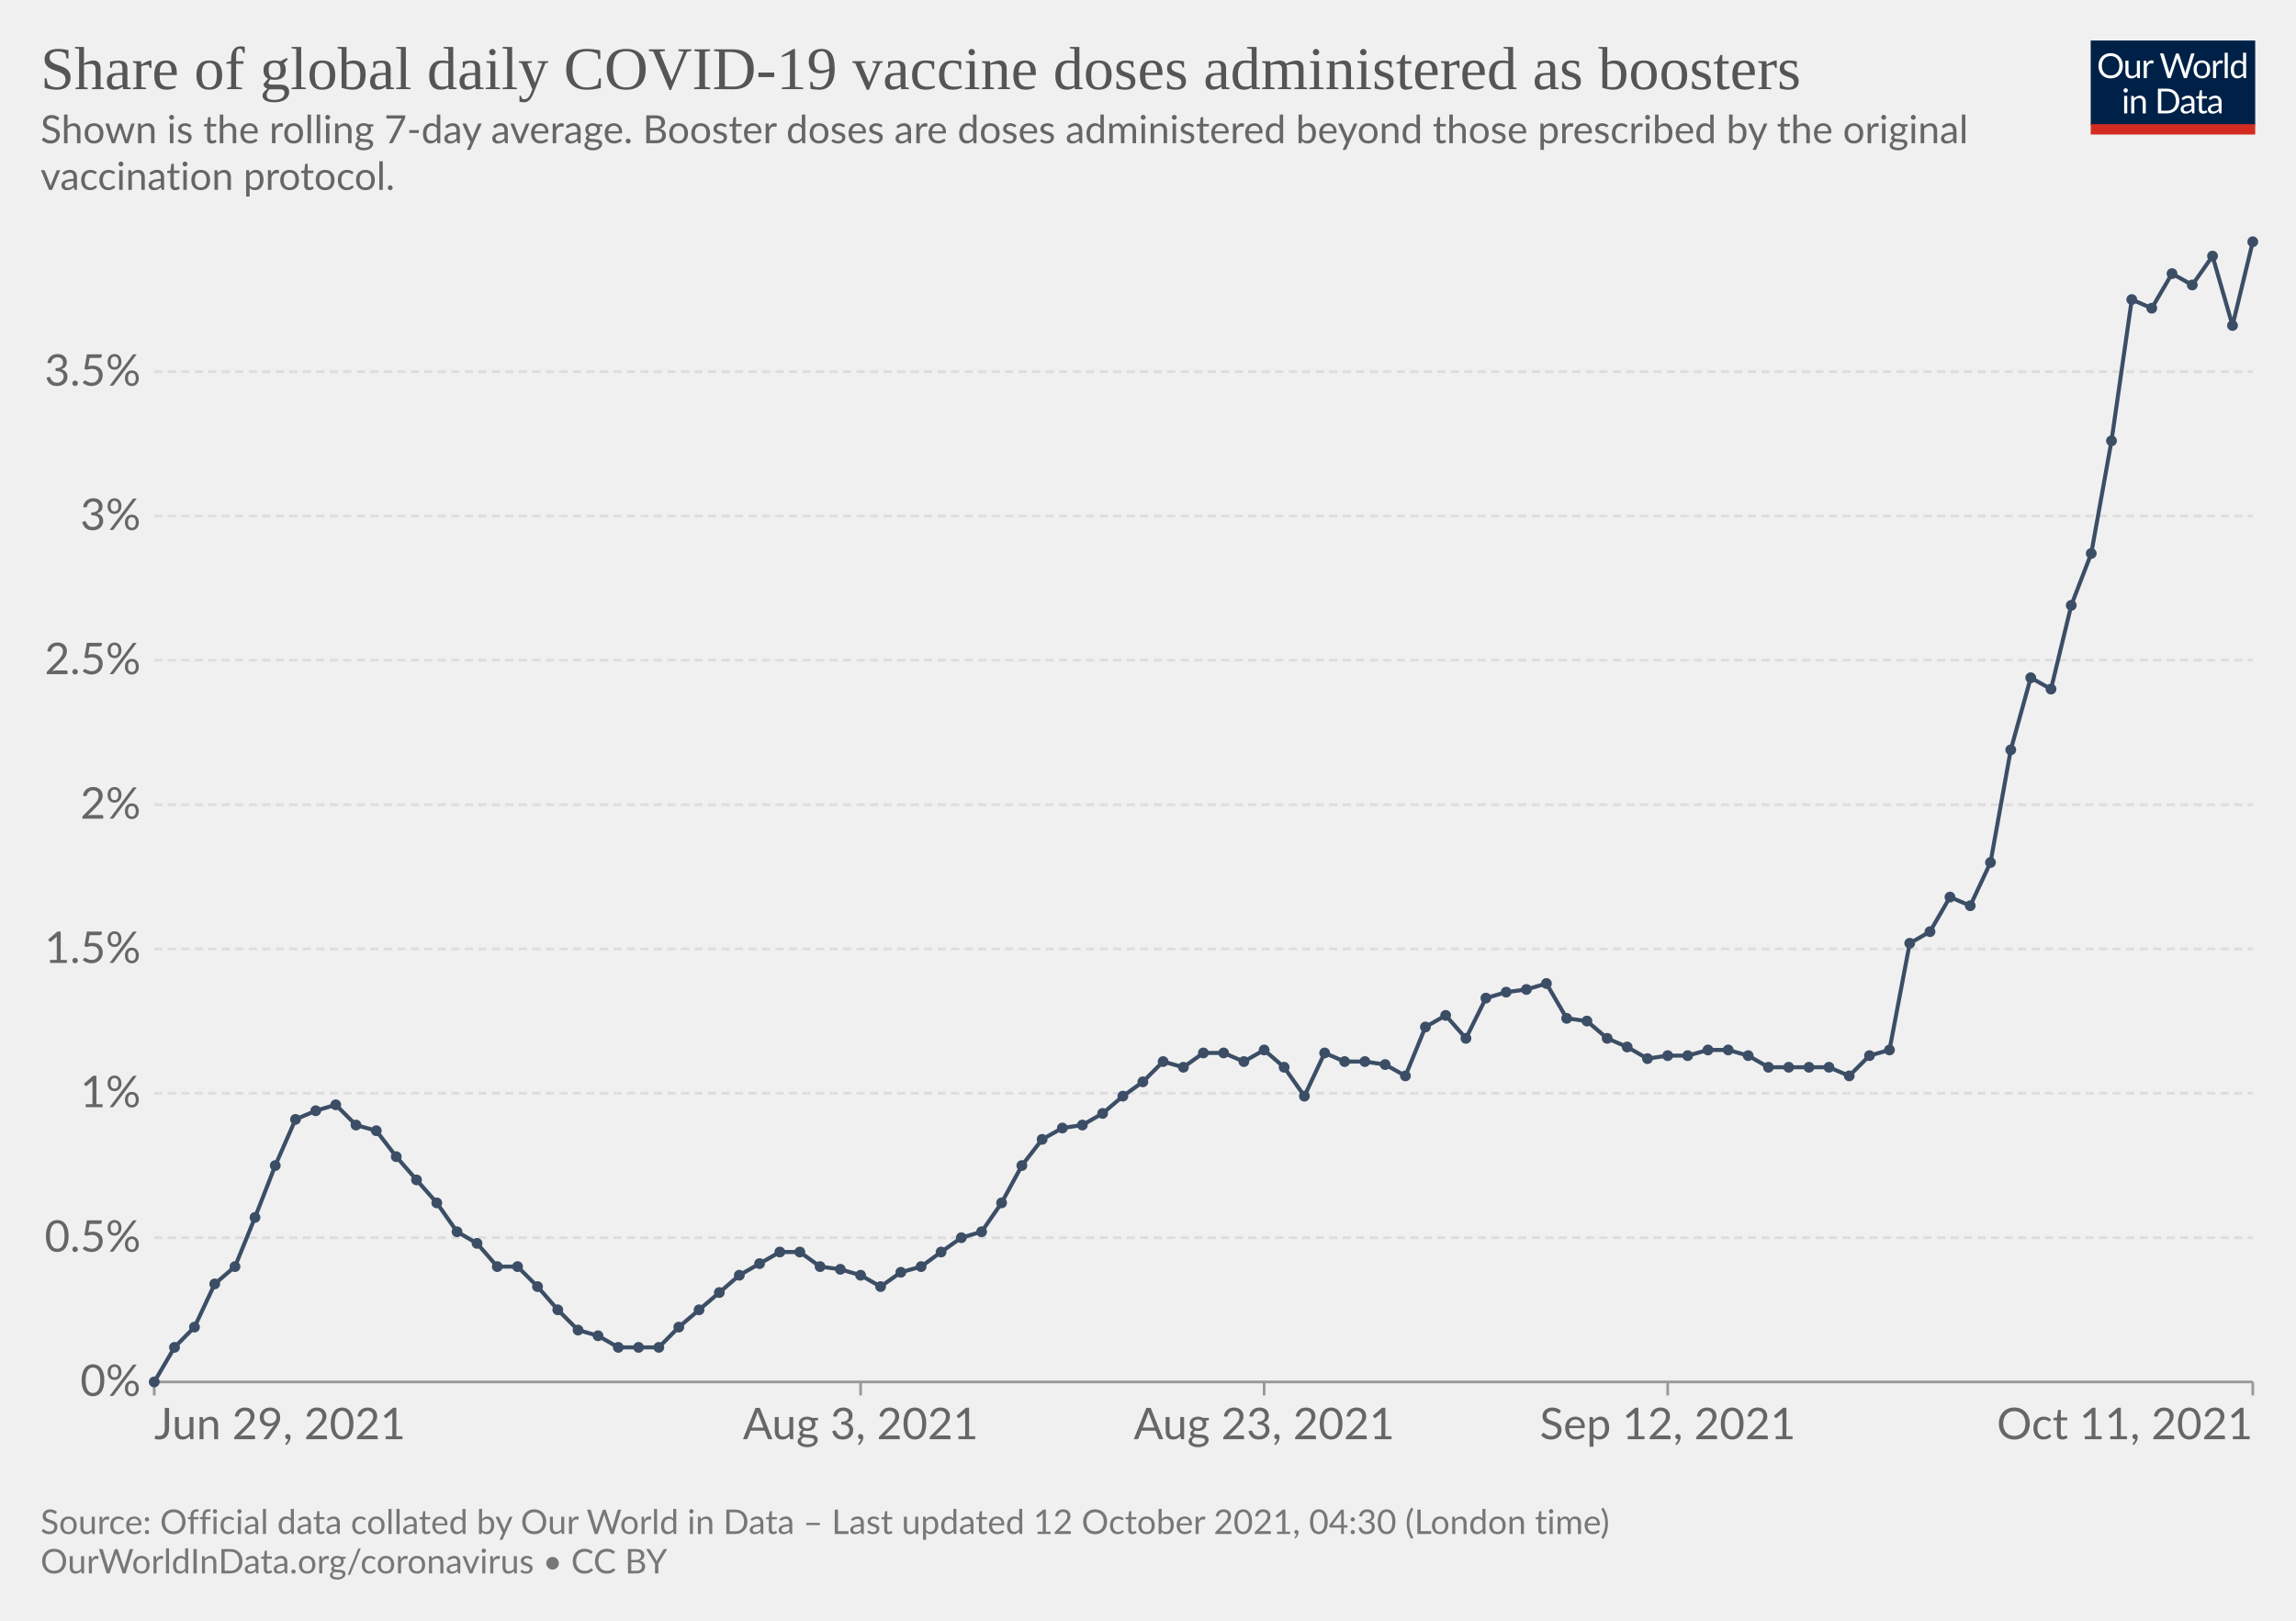
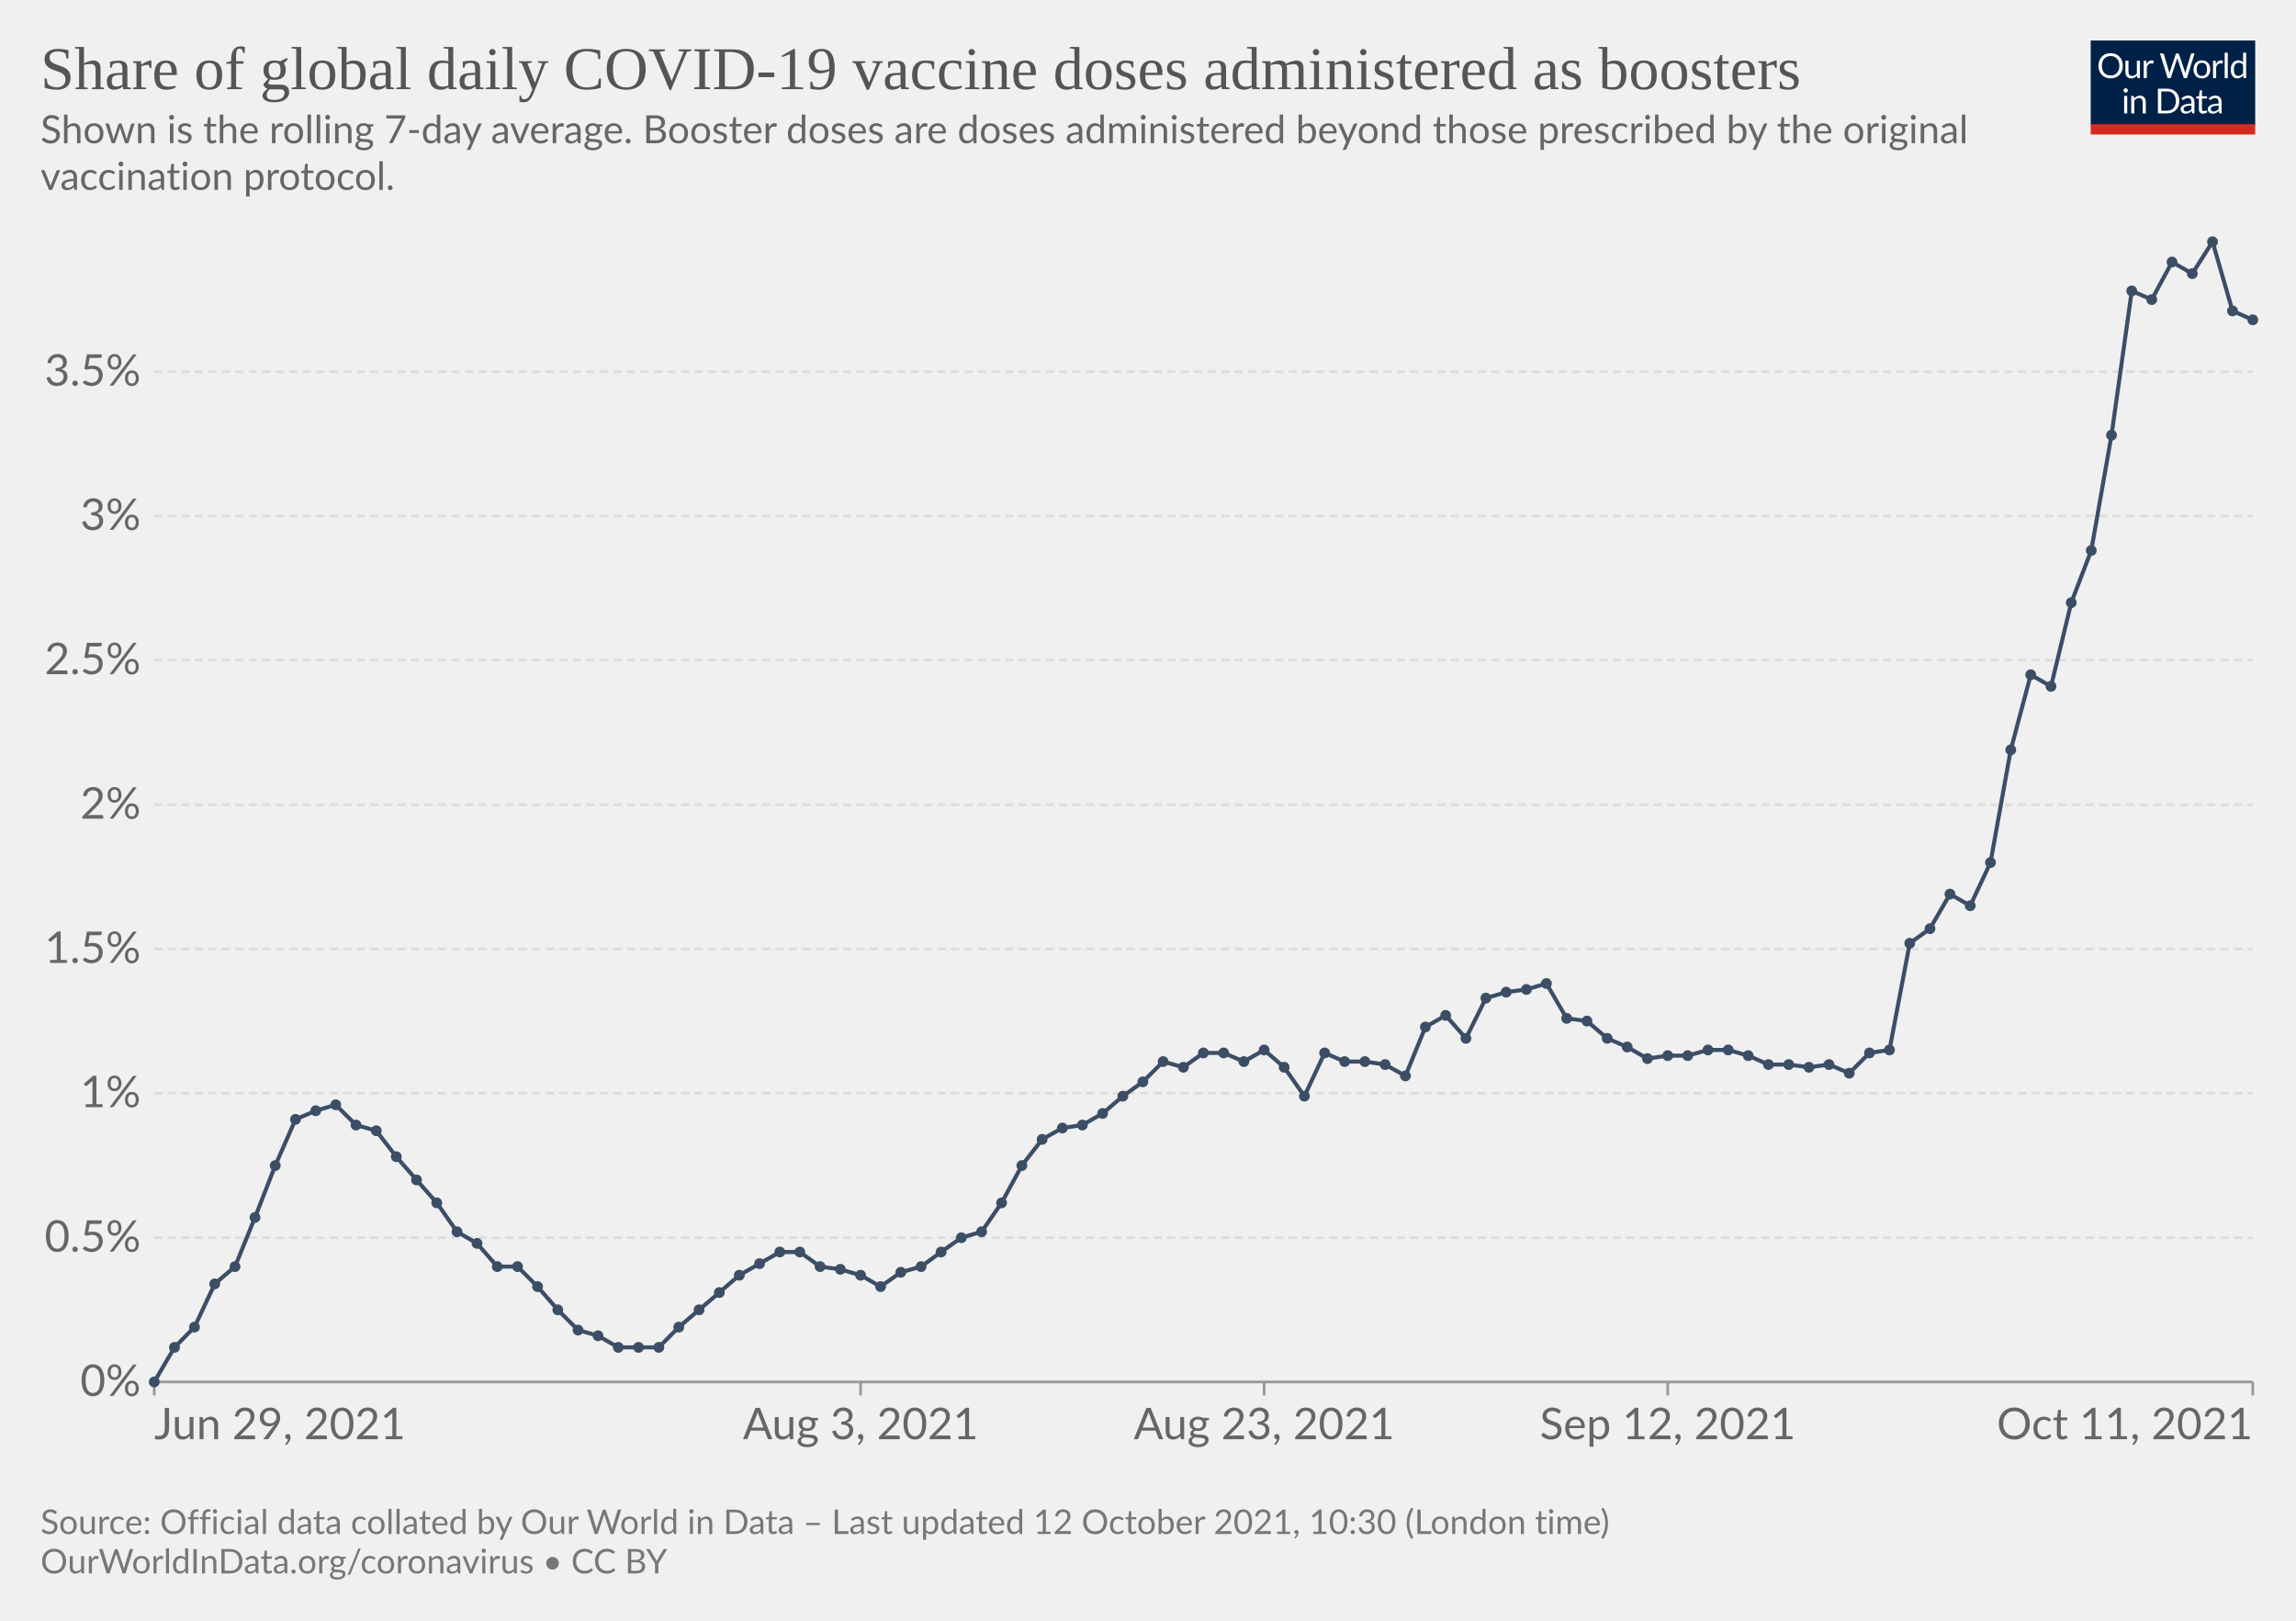
<svg xmlns="http://www.w3.org/2000/svg" version="1.1" style="background-color:#fff;-webkit-font-smoothing:antialiased" width="850" height="600" viewBox="0 0 850 600" font-family="Lato,'Helvetica Neue',Helvetica,Arial,sans-serif" font-size="18" text-rendering="geometricPrecision">
  <g class="HeaderView">
    <g transform="matrix(.29 0 0 .29 774 15)">
      <svg className="owidLog" width="210" height="120" viewBox="0 0 210 120" fill="none">
        <g clip-path="url(#clip0)">
          <path d="M0 0h210v107.89H0V0z" fill="#002147" />
          <path d="M40.98 32.25c0 2.36-.38 4.53-1.12 6.51a14.26 14.26 0 01-8.1 8.4c-1.9.78-4.02 1.17-6.34 1.17a16.6 16.6 0 01-6.33-1.17 14.31 14.31 0 01-8.08-8.4 18.29 18.29 0 01-1.12-6.51c0-2.36.38-4.53 1.12-6.5.75-1.97 1.8-3.67 3.17-5.1a14.32 14.32 0 014.9-3.34c1.92-.8 4.03-1.19 6.34-1.19 2.32 0 4.43.4 6.34 1.19 1.92.8 3.56 1.9 4.93 3.34a14.87 14.87 0 013.17 5.1 18.1 18.1 0 011.12 6.5zm-4.38 0c0-1.94-.26-3.68-.8-5.22a10.91 10.91 0 00-2.24-3.89 9.68 9.68 0 00-3.52-2.46 11.95 11.95 0 00-4.62-.86c-1.68 0-3.21.28-4.6.86a9.88 9.88 0 00-3.54 2.46 10.91 10.91 0 00-2.24 3.9c-.53 1.53-.8 3.27-.8 5.2 0 1.94.27 3.68.8 5.22a11.17 11.17 0 002.24 3.9 10.01 10.01 0 003.55 2.44c1.38.56 2.9.83 4.6.83s3.24-.27 4.61-.83a9.8 9.8 0 003.52-2.44 11.17 11.17 0 002.25-3.9c.53-1.54.8-3.28.8-5.21zm26.22-6.54V48H60.5c-.56 0-.9-.27-1.05-.81l-.31-2.4a12.45 12.45 0 01-3.26 2.6c-1.2.64-2.58.96-4.13.96-1.22 0-2.3-.2-3.24-.6a6.52 6.52 0 01-2.33-1.7 7.37 7.37 0 01-1.43-2.67c-.3-1.04-.46-2.2-.46-3.45V25.7h3.91v14.22c0 1.68.38 2.99 1.15 3.91.77.93 1.96 1.39 3.54 1.39 1.16 0 2.24-.27 3.23-.82a10.42 10.42 0 002.8-2.28V25.7h3.91zm8.61 4.47a9.94 9.94 0 012.6-3.56 5.64 5.64 0 013.76-1.3c.47 0 .92.05 1.34.15.44.1.83.27 1.17.49l-.3 2.92c-.09.37-.3.55-.66.55-.2 0-.5-.04-.9-.13a6.21 6.21 0 00-3.24.18 4.23 4.23 0 00-1.47.92c-.42.4-.81.9-1.17 1.5-.33.58-.64 1.26-.92 2.02V48H67.7V25.71h2.25c.42 0 .72.08.88.25.16.16.27.44.33.83l.26 3.39zm61.16-13.7L122.75 48h-3.82l-7.99-24.05a21.95 21.95 0 01-.42-1.58 38.36 38.36 0 01-.44 1.58L102.05 48h-3.83L88.4 16.47h3.54c.38 0 .7.1.95.29.26.2.43.43.5.73l6.52 21.9.28 1.28.29 1.46.3-1.46.38-1.27 7.41-21.91c.1-.25.26-.48.51-.69.27-.22.58-.33.95-.33h1.23c.38 0 .69.1.92.29a1.77 1.77 0 01.53.73l7.4 21.9a28.4 28.4 0 01.68 2.62 29.52 29.52 0 01.52-2.61l6.54-21.91a1.31 1.31 0 01.48-.7c.27-.21.58-.32.95-.32h3.32zm9.35 8.88c1.63 0 3.1.27 4.4.82a9.43 9.43 0 015.46 5.94c.5 1.4.74 2.98.74 4.73 0 1.76-.25 3.34-.74 4.75a9.43 9.43 0 01-5.46 5.92c-1.3.52-2.77.79-4.4.79-1.64 0-3.12-.27-4.44-.8a9.42 9.42 0 01-3.35-2.3c-.92-1-1.63-2.2-2.13-3.61-.49-1.41-.73-3-.73-4.75s.24-3.33.73-4.73c.5-1.43 1.2-2.64 2.13-3.63a9.4 9.4 0 013.35-2.31c1.32-.55 2.8-.82 4.44-.82zm0 19.89c2.2 0 3.84-.73 4.93-2.2 1.08-1.48 1.63-3.54 1.63-6.18 0-2.66-.55-4.72-1.63-6.2-1.09-1.49-2.73-2.23-4.93-2.23-1.12 0-2.09.2-2.93.57a5.71 5.71 0 00-2.06 1.65 7.5 7.5 0 00-1.24 2.67c-.26 1.04-.4 2.22-.4 3.54 0 2.64.55 4.7 1.64 6.18 1.1 1.47 2.76 2.2 4.99 2.2zm17.97-15.07a9.94 9.94 0 012.6-3.56 5.64 5.64 0 013.76-1.3c.47 0 .91.05 1.34.15.44.1.83.27 1.16.49l-.28 2.92c-.09.37-.31.55-.66.55-.2 0-.5-.04-.9-.13a6.2 6.2 0 00-3.24.18 4.23 4.23 0 00-1.47.92c-.43.4-.82.9-1.17 1.5a13.1 13.1 0 00-.92 2.02V48h-3.94V25.71h2.24c.43 0 .72.08.88.25.17.16.28.44.33.83l.27 3.39zm15.04-14.59V48h-3.92V15.6h3.92zm19.55 15.43a6.22 6.22 0 00-2.38-2.05 6.7 6.7 0 00-2.86-.6c-2.07 0-3.66.75-4.77 2.23-1.12 1.48-1.68 3.6-1.68 6.33 0 1.46.13 2.7.38 3.74a7.29 7.29 0 001.1 2.56 4.35 4.35 0 001.78 1.45c.7.3 1.5.46 2.4.46 1.29 0 2.41-.3 3.36-.88a9.6 9.6 0 002.67-2.49V31.02zm3.91-15.43V48h-2.33c-.56 0-.9-.27-1.06-.81l-.35-2.71a12.13 12.13 0 01-3.25 2.77 8.28 8.28 0 01-4.23 1.06 7.31 7.31 0 01-6.14-2.9c-.73-.96-1.3-2.15-1.69-3.57a18.35 18.35 0 01.07-9.48 11.29 11.29 0 011.89-3.7 8.7 8.7 0 017.06-3.34 7.96 7.96 0 016.12 2.62V15.59h3.91zM46.61 70.71V93H42.7V70.71h3.91zm.84-7c0 .39-.08.75-.24 1.09a2.81 2.81 0 01-1.52 1.47 2.67 2.67 0 01-2.16 0 2.9 2.9 0 01-1.45-1.47 2.67 2.67 0 010-2.16c.15-.35.35-.65.6-.9.25-.27.53-.47.85-.62a2.67 2.67 0 012.16 0c.35.15.65.35.9.62.27.25.47.55.62.9.16.34.24.7.24 1.08zm7.97 10.24c.49-.54 1-1.04 1.54-1.48a9.85 9.85 0 013.66-1.84 8.96 8.96 0 015.43.35c.94.4 1.72.97 2.33 1.71a7.36 7.36 0 011.43 2.67c.32 1.04.49 2.19.49 3.45V93h-3.94V78.81c0-1.69-.4-3-1.17-3.92-.76-.93-1.93-1.4-3.5-1.4a6.6 6.6 0 00-3.25.83c-1 .56-1.92 1.31-2.77 2.27V93h-3.94V70.71h2.35c.56 0 .9.28 1.04.82l.3 2.42zm57.7 3.3c0 2.36-.37 4.5-1.11 6.44a14.3 14.3 0 01-3.17 4.98 14.1 14.1 0 01-4.93 3.2c-1.9.76-4.02 1.13-6.33 1.13H85.8V61.47h11.77c2.31 0 4.42.39 6.33 1.15a13.8 13.8 0 018.1 8.18 17.75 17.75 0 011.12 6.45zm-4.37 0c0-1.94-.26-3.67-.8-5.2a10.94 10.94 0 00-2.23-3.87 9.57 9.57 0 00-3.53-2.42 12.23 12.23 0 00-4.61-.83h-7.5v24.62h7.5c1.7 0 3.24-.28 4.61-.84a9.7 9.7 0 003.53-2.4 10.94 10.94 0 002.24-3.87c.53-1.53.8-3.26.8-5.2zm19.8 5.72c-1.8.06-3.34.2-4.62.44-1.26.22-2.3.51-3.1.88-.8.36-1.37.8-1.74 1.3-.35.5-.53 1.05-.53 1.67 0 .58.1 1.1.3 1.52a3 3 0 00.76 1.05c.34.27.73.46 1.17.6a6.13 6.13 0 001.45.17 7.28 7.28 0 003.5-.81 11.95 11.95 0 002.82-2.2v-4.62zm-12.65-9.11a12.73 12.73 0 013.98-2.66c1.43-.59 3-.88 4.73-.88 1.25 0 2.36.2 3.33.61a6.81 6.81 0 013.94 4.38c.33 1.04.5 2.19.5 3.43V93h-1.74a1.8 1.8 0 01-.88-.18c-.2-.13-.36-.38-.48-.74l-.44-2.12-1.72 1.46a9.48 9.48 0 01-3.74 1.7c-.69.15-1.46.23-2.3.23-.87 0-1.69-.12-2.45-.35a5.34 5.34 0 01-3.34-2.93 6.64 6.64 0 01-.49-2.64c0-.88.25-1.72.73-2.53a6.33 6.33 0 012.35-2.17c1.09-.63 2.5-1.15 4.25-1.54 1.75-.41 3.89-.65 6.42-.7v-1.75c0-1.73-.37-3.03-1.12-3.91-.75-.9-1.84-1.34-3.28-1.34-.97 0-1.78.12-2.44.37-.64.23-1.2.5-1.7.81l-1.23.82c-.33.23-.67.35-1 .35-.27 0-.5-.07-.69-.2a2.1 2.1 0 01-.48-.53l-.7-1.25zm27.67 19.5c-1.76 0-3.12-.5-4.07-1.48-.94-.98-1.41-2.4-1.41-4.25V74h-2.68a.9.9 0 01-.6-.2c-.16-.14-.24-.36-.24-.66v-1.56l3.65-.46.9-6.89a.9.9 0 01.29-.52.88.88 0 01.62-.22H142v7.67h6.44V74H142v13.38c0 .94.22 1.63.68 2.09.45.45 1.04.68 1.76.68a3.21 3.21 0 001.85-.53l.55-.35c.16-.12.3-.18.41-.18.2 0 .4.13.55.38l1.15 1.87a7.45 7.45 0 01-2.44 1.5 8.53 8.53 0 01-2.95.52zm19.68-10.4c-1.8.07-3.34.21-4.62.45-1.26.22-2.3.51-3.1.88-.8.36-1.37.8-1.74 1.3-.35.5-.53 1.05-.53 1.67 0 .58.1 1.1.3 1.52a2.9 2.9 0 00.76 1.05c.34.27.73.46 1.17.6a6.13 6.13 0 001.45.17 7.3 7.3 0 003.5-.81 12.04 12.04 0 002.82-2.2v-4.62zm-12.65-9.1a12.72 12.72 0 013.99-2.66c1.42-.59 3-.88 4.72-.88 1.25 0 2.36.2 3.33.61a6.81 6.81 0 013.94 4.38c.33 1.04.5 2.19.5 3.43V93h-1.74a1.8 1.8 0 01-.88-.18c-.2-.13-.36-.38-.48-.74l-.44-2.12-1.72 1.46a9.48 9.48 0 01-3.74 1.7c-.69.15-1.46.23-2.3.23-.87 0-1.69-.12-2.45-.35a5.33 5.33 0 01-3.34-2.93 6.62 6.62 0 01-.49-2.64c0-.88.25-1.72.73-2.53a6.33 6.33 0 012.35-2.17c1.09-.63 2.5-1.15 4.25-1.54a31.2 31.2 0 016.42-.7v-1.75c0-1.73-.37-3.03-1.12-3.91-.75-.9-1.84-1.34-3.28-1.34-.97 0-1.78.12-2.44.37-.64.23-1.2.5-1.7.81l-1.22.82c-.34.23-.68.35-1.02.35-.26 0-.49-.07-.68-.2a1.88 1.88 0 01-.48-.53l-.7-1.25zM40.98 32.25c0 2.36-.38 4.53-1.12 6.51a14.26 14.26 0 01-8.1 8.4c-1.9.78-4.02 1.17-6.34 1.17a16.6 16.6 0 01-6.33-1.17 14.31 14.31 0 01-8.08-8.4 18.29 18.29 0 01-1.12-6.51c0-2.36.38-4.53 1.12-6.5.75-1.97 1.8-3.67 3.17-5.1a14.32 14.32 0 014.9-3.34c1.92-.8 4.03-1.19 6.34-1.19 2.32 0 4.43.4 6.34 1.19 1.92.8 3.56 1.9 4.93 3.34a14.87 14.87 0 013.17 5.1 18.1 18.1 0 011.12 6.5zm-4.38 0c0-1.94-.26-3.68-.8-5.22a10.91 10.91 0 00-2.24-3.89 9.68 9.68 0 00-3.52-2.46 11.95 11.95 0 00-4.62-.86c-1.68 0-3.21.28-4.6.86a9.88 9.88 0 00-3.54 2.46 10.91 10.91 0 00-2.24 3.9c-.53 1.53-.8 3.27-.8 5.2 0 1.94.27 3.68.8 5.22a11.17 11.17 0 002.24 3.9 10.01 10.01 0 003.55 2.44c1.38.56 2.9.83 4.6.83s3.24-.27 4.61-.83a9.8 9.8 0 003.52-2.44 11.17 11.17 0 002.25-3.9c.53-1.54.8-3.28.8-5.21zm26.22-6.54V48H60.5c-.56 0-.9-.27-1.05-.81l-.31-2.4a12.45 12.45 0 01-3.26 2.6c-1.2.64-2.58.96-4.13.96-1.22 0-2.3-.2-3.24-.6a6.52 6.52 0 01-2.33-1.7 7.37 7.37 0 01-1.43-2.67c-.3-1.04-.46-2.2-.46-3.45V25.7h3.91v14.22c0 1.68.38 2.99 1.15 3.91.77.93 1.96 1.39 3.54 1.39 1.16 0 2.24-.27 3.23-.82a10.42 10.42 0 002.8-2.28V25.7h3.91zm8.61 4.47a9.94 9.94 0 012.6-3.56 5.64 5.64 0 013.76-1.3c.47 0 .92.05 1.34.15.44.1.83.27 1.17.49l-.3 2.92c-.09.37-.3.55-.66.55-.2 0-.5-.04-.9-.13a6.21 6.21 0 00-3.24.18 4.23 4.23 0 00-1.47.92c-.42.4-.81.9-1.17 1.5-.33.58-.64 1.26-.92 2.02V48H67.7V25.71h2.25c.42 0 .72.08.88.25.16.16.27.44.33.83l.26 3.39zm61.16-13.7L122.75 48h-3.82l-7.99-24.05a21.95 21.95 0 01-.42-1.58 38.36 38.36 0 01-.44 1.58L102.05 48h-3.83L88.4 16.47h3.54c.38 0 .7.1.95.29.26.2.43.43.5.73l6.52 21.9.28 1.28.29 1.46.3-1.46.38-1.27 7.41-21.91c.1-.25.26-.48.51-.69.27-.22.58-.33.95-.33h1.23c.38 0 .69.1.92.29a1.77 1.77 0 01.53.73l7.4 21.9a28.4 28.4 0 01.68 2.62 29.52 29.52 0 01.52-2.61l6.54-21.91a1.31 1.31 0 01.48-.7c.27-.21.58-.32.95-.32h3.32zm9.35 8.88c1.63 0 3.1.27 4.4.82a9.43 9.43 0 015.46 5.94c.5 1.4.74 2.98.74 4.73 0 1.76-.25 3.34-.74 4.75a9.43 9.43 0 01-5.46 5.92c-1.3.52-2.77.79-4.4.79-1.64 0-3.12-.27-4.44-.8a9.42 9.42 0 01-3.35-2.3c-.92-1-1.63-2.2-2.13-3.61-.49-1.41-.73-3-.73-4.75s.24-3.33.73-4.73c.5-1.43 1.2-2.64 2.13-3.63a9.4 9.4 0 013.35-2.31c1.32-.55 2.8-.82 4.44-.82zm0 19.89c2.2 0 3.84-.73 4.93-2.2 1.08-1.48 1.63-3.54 1.63-6.18 0-2.66-.55-4.72-1.63-6.2-1.09-1.49-2.73-2.23-4.93-2.23-1.12 0-2.09.2-2.93.57a5.71 5.71 0 00-2.06 1.65 7.5 7.5 0 00-1.24 2.67c-.26 1.04-.4 2.22-.4 3.54 0 2.64.55 4.7 1.64 6.18 1.1 1.47 2.76 2.2 4.99 2.2zm17.97-15.07a9.94 9.94 0 012.6-3.56 5.64 5.64 0 013.76-1.3c.47 0 .91.05 1.34.15.44.1.83.27 1.16.49l-.28 2.92c-.09.37-.31.55-.66.55-.2 0-.5-.04-.9-.13a6.2 6.2 0 00-3.24.18 4.23 4.23 0 00-1.47.92c-.43.4-.82.9-1.17 1.5a13.1 13.1 0 00-.92 2.02V48h-3.94V25.71h2.24c.43 0 .72.08.88.25.17.16.28.44.33.83l.27 3.39zm15.04-14.59V48h-3.92V15.6h3.92zm19.55 15.43a6.22 6.22 0 00-2.38-2.05 6.7 6.7 0 00-2.86-.6c-2.07 0-3.66.75-4.77 2.23-1.12 1.48-1.68 3.6-1.68 6.33 0 1.46.13 2.7.38 3.74a7.29 7.29 0 001.1 2.56 4.35 4.35 0 001.78 1.45c.7.3 1.5.46 2.4.46 1.29 0 2.41-.3 3.36-.88a9.6 9.6 0 002.67-2.49V31.02zm3.91-15.43V48h-2.33c-.56 0-.9-.27-1.06-.81l-.35-2.71a12.13 12.13 0 01-3.25 2.77 8.28 8.28 0 01-4.23 1.06 7.31 7.31 0 01-6.14-2.9c-.73-.96-1.3-2.15-1.69-3.57a18.35 18.35 0 01.07-9.48 11.29 11.29 0 011.89-3.7 8.7 8.7 0 017.06-3.34 7.96 7.96 0 016.12 2.62V15.59h3.91zM46.61 70.71V93H42.7V70.71h3.91zm.84-7c0 .39-.08.75-.24 1.09a2.81 2.81 0 01-1.52 1.47 2.67 2.67 0 01-2.16 0 2.9 2.9 0 01-1.45-1.47 2.67 2.67 0 010-2.16c.15-.35.35-.65.6-.9.25-.27.53-.47.85-.62a2.67 2.67 0 012.16 0c.35.15.65.35.9.62.27.25.47.55.62.9.16.34.24.7.24 1.08zm7.97 10.24c.49-.54 1-1.04 1.54-1.48a9.85 9.85 0 013.66-1.84 8.96 8.96 0 015.43.35c.94.4 1.72.97 2.33 1.71a7.36 7.36 0 011.43 2.67c.32 1.04.49 2.19.49 3.45V93h-3.94V78.81c0-1.69-.4-3-1.17-3.92-.76-.93-1.93-1.4-3.5-1.4a6.6 6.6 0 00-3.25.83c-1 .56-1.92 1.31-2.77 2.27V93h-3.94V70.71h2.35c.56 0 .9.28 1.04.82l.3 2.42zm57.7 3.3c0 2.36-.37 4.5-1.11 6.44a14.3 14.3 0 01-3.17 4.98 14.1 14.1 0 01-4.93 3.2c-1.9.76-4.02 1.13-6.33 1.13H85.8V61.47h11.77c2.31 0 4.42.39 6.33 1.15a13.8 13.8 0 018.1 8.18 17.75 17.75 0 011.12 6.45zm-4.37 0c0-1.94-.26-3.67-.8-5.2a10.94 10.94 0 00-2.23-3.87 9.57 9.57 0 00-3.53-2.42 12.23 12.23 0 00-4.61-.83h-7.5v24.62h7.5c1.7 0 3.24-.28 4.61-.84a9.7 9.7 0 003.53-2.4 10.94 10.94 0 002.24-3.87c.53-1.53.8-3.26.8-5.2zm19.8 5.72c-1.8.06-3.34.2-4.62.44-1.26.22-2.3.51-3.1.88-.8.36-1.37.8-1.74 1.3-.35.5-.53 1.05-.53 1.67 0 .58.1 1.1.3 1.52a3 3 0 00.76 1.05c.34.27.73.46 1.17.6a6.13 6.13 0 001.45.17 7.28 7.28 0 003.5-.81 11.95 11.95 0 002.82-2.2v-4.62zm-12.65-9.11a12.73 12.73 0 013.98-2.66c1.43-.59 3-.88 4.73-.88 1.25 0 2.36.2 3.33.61a6.81 6.81 0 013.94 4.38c.33 1.04.5 2.19.5 3.43V93h-1.74a1.8 1.8 0 01-.88-.18c-.2-.13-.36-.38-.48-.74l-.44-2.12-1.72 1.46a9.48 9.48 0 01-3.74 1.7c-.69.15-1.46.23-2.3.23-.87 0-1.69-.12-2.45-.35a5.34 5.34 0 01-3.34-2.93 6.64 6.64 0 01-.49-2.64c0-.88.25-1.72.73-2.53a6.33 6.33 0 012.35-2.17c1.09-.63 2.5-1.15 4.25-1.54 1.75-.41 3.89-.65 6.42-.7v-1.75c0-1.73-.37-3.03-1.12-3.91-.75-.9-1.84-1.34-3.28-1.34-.97 0-1.78.12-2.44.37-.64.23-1.2.5-1.7.81l-1.23.82c-.33.23-.67.35-1 .35-.27 0-.5-.07-.69-.2a2.1 2.1 0 01-.48-.53l-.7-1.25zm27.67 19.5c-1.76 0-3.12-.5-4.07-1.48-.94-.98-1.41-2.4-1.41-4.25V74h-2.68a.9.9 0 01-.6-.2c-.16-.14-.24-.36-.24-.66v-1.56l3.65-.46.9-6.89a.9.9 0 01.29-.52.88.88 0 01.62-.22H142v7.67h6.44V74H142v13.38c0 .94.22 1.63.68 2.09.45.45 1.04.68 1.76.68a3.21 3.21 0 001.85-.53l.55-.35c.16-.12.3-.18.41-.18.2 0 .4.13.55.38l1.15 1.87a7.45 7.45 0 01-2.44 1.5 8.53 8.53 0 01-2.95.52zm19.68-10.4c-1.8.07-3.34.21-4.62.45-1.26.22-2.3.51-3.1.88-.8.36-1.37.8-1.74 1.3-.35.5-.53 1.05-.53 1.67 0 .58.1 1.1.3 1.52a2.9 2.9 0 00.76 1.05c.34.27.73.46 1.17.6a6.13 6.13 0 001.45.17 7.3 7.3 0 003.5-.81 12.04 12.04 0 002.82-2.2v-4.62zm-12.65-9.1a12.72 12.72 0 013.99-2.66c1.42-.59 3-.88 4.72-.88 1.25 0 2.36.2 3.33.61a6.81 6.81 0 013.94 4.38c.33 1.04.5 2.19.5 3.43V93h-1.74a1.8 1.8 0 01-.88-.18c-.2-.13-.36-.38-.48-.74l-.44-2.12-1.72 1.46a9.48 9.48 0 01-3.74 1.7c-.69.15-1.46.23-2.3.23-.87 0-1.69-.12-2.45-.35a5.33 5.33 0 01-3.34-2.93 6.62 6.62 0 01-.49-2.64c0-.88.25-1.72.73-2.53a6.33 6.33 0 012.35-2.17c1.09-.63 2.5-1.15 4.25-1.54a31.2 31.2 0 016.42-.7v-1.75c0-1.73-.37-3.03-1.12-3.91-.75-.9-1.84-1.34-3.28-1.34-.97 0-1.78.12-2.44.37-.64.23-1.2.5-1.7.81l-1.22.82c-.34.23-.68.35-1.02.35-.26 0-.49-.07-.68-.2a1.88 1.88 0 01-.48-.53l-.7-1.25zM40.98 32.25c0 2.36-.38 4.53-1.12 6.51a14.26 14.26 0 01-8.1 8.4c-1.9.78-4.02 1.17-6.34 1.17a16.6 16.6 0 01-6.33-1.17 14.31 14.31 0 01-8.08-8.4 18.29 18.29 0 01-1.12-6.51c0-2.36.38-4.53 1.12-6.5.75-1.97 1.8-3.67 3.17-5.1a14.32 14.32 0 014.9-3.34c1.92-.8 4.03-1.19 6.34-1.19 2.32 0 4.43.4 6.34 1.19 1.92.8 3.56 1.9 4.93 3.34a14.87 14.87 0 013.17 5.1 18.1 18.1 0 011.12 6.5zm-4.38 0c0-1.94-.26-3.68-.8-5.22a10.91 10.91 0 00-2.24-3.89 9.68 9.68 0 00-3.52-2.46 11.95 11.95 0 00-4.62-.86c-1.68 0-3.21.28-4.6.86a9.88 9.88 0 00-3.54 2.46 10.91 10.91 0 00-2.24 3.9c-.53 1.53-.8 3.27-.8 5.2 0 1.94.27 3.68.8 5.22a11.17 11.17 0 002.24 3.9 10.01 10.01 0 003.55 2.44c1.38.56 2.9.83 4.6.83s3.24-.27 4.61-.83a9.8 9.8 0 003.52-2.44 11.17 11.17 0 002.25-3.9c.53-1.54.8-3.28.8-5.21zm26.22-6.54V48H60.5c-.56 0-.9-.27-1.05-.81l-.31-2.4a12.45 12.45 0 01-3.26 2.6c-1.2.64-2.58.96-4.13.96-1.22 0-2.3-.2-3.24-.6a6.52 6.52 0 01-2.33-1.7 7.37 7.37 0 01-1.43-2.67c-.3-1.04-.46-2.2-.46-3.45V25.7h3.91v14.22c0 1.68.38 2.99 1.15 3.91.77.93 1.96 1.39 3.54 1.39 1.16 0 2.24-.27 3.23-.82a10.42 10.42 0 002.8-2.28V25.7h3.91zm8.61 4.47a9.94 9.94 0 012.6-3.56 5.64 5.64 0 013.76-1.3c.47 0 .92.05 1.34.15.44.1.83.27 1.17.49l-.3 2.92c-.09.37-.3.55-.66.55-.2 0-.5-.04-.9-.13a6.21 6.21 0 00-3.24.18 4.23 4.23 0 00-1.47.92c-.42.4-.81.9-1.17 1.5-.33.58-.64 1.26-.92 2.02V48H67.7V25.71h2.25c.42 0 .72.08.88.25.16.16.27.44.33.83l.26 3.39zm61.16-13.7L122.75 48h-3.82l-7.99-24.05a21.95 21.95 0 01-.42-1.58 38.36 38.36 0 01-.44 1.58L102.05 48h-3.83L88.4 16.47h3.54c.38 0 .7.1.95.29.26.2.43.43.5.73l6.52 21.9.28 1.28.29 1.46.3-1.46.38-1.27 7.41-21.91c.1-.25.26-.48.51-.69.27-.22.58-.33.95-.33h1.23c.38 0 .69.1.92.29a1.77 1.77 0 01.53.73l7.4 21.9a28.4 28.4 0 01.68 2.62 29.52 29.52 0 01.52-2.61l6.54-21.91a1.31 1.31 0 01.48-.7c.27-.21.58-.32.95-.32h3.32zm9.35 8.88c1.63 0 3.1.27 4.4.82a9.43 9.43 0 015.46 5.94c.5 1.4.74 2.98.74 4.73 0 1.76-.25 3.34-.74 4.75a9.43 9.43 0 01-5.46 5.92c-1.3.52-2.77.79-4.4.79-1.64 0-3.12-.27-4.44-.8a9.42 9.42 0 01-3.35-2.3c-.92-1-1.63-2.2-2.13-3.61-.49-1.41-.73-3-.73-4.75s.24-3.33.73-4.73c.5-1.43 1.2-2.64 2.13-3.63a9.4 9.4 0 013.35-2.31c1.32-.55 2.8-.82 4.44-.82zm0 19.89c2.2 0 3.84-.73 4.93-2.2 1.08-1.48 1.63-3.54 1.63-6.18 0-2.66-.55-4.72-1.63-6.2-1.09-1.49-2.73-2.23-4.93-2.23-1.12 0-2.09.2-2.93.57a5.71 5.71 0 00-2.06 1.65 7.5 7.5 0 00-1.24 2.67c-.26 1.04-.4 2.22-.4 3.54 0 2.64.55 4.7 1.64 6.18 1.1 1.47 2.76 2.2 4.99 2.2zm17.97-15.07a9.94 9.94 0 012.6-3.56 5.64 5.64 0 013.76-1.3c.47 0 .91.05 1.34.15.44.1.83.27 1.16.49l-.28 2.92c-.09.37-.31.55-.66.55-.2 0-.5-.04-.9-.13a6.2 6.2 0 00-3.24.18 4.23 4.23 0 00-1.47.92c-.43.4-.82.9-1.17 1.5a13.1 13.1 0 00-.92 2.02V48h-3.94V25.71h2.24c.43 0 .72.08.88.25.17.16.28.44.33.83l.27 3.39zm15.04-14.59V48h-3.92V15.6h3.92zm19.55 15.43a6.22 6.22 0 00-2.38-2.05 6.7 6.7 0 00-2.86-.6c-2.07 0-3.66.75-4.77 2.23-1.12 1.48-1.68 3.6-1.68 6.33 0 1.46.13 2.7.38 3.74a7.29 7.29 0 001.1 2.56 4.35 4.35 0 001.78 1.45c.7.3 1.5.46 2.4.46 1.29 0 2.41-.3 3.36-.88a9.6 9.6 0 002.67-2.49V31.02zm3.91-15.43V48h-2.33c-.56 0-.9-.27-1.06-.81l-.35-2.71a12.13 12.13 0 01-3.25 2.77 8.28 8.28 0 01-4.23 1.06 7.31 7.31 0 01-6.14-2.9c-.73-.96-1.3-2.15-1.69-3.57a18.35 18.35 0 01.07-9.48 11.29 11.29 0 011.89-3.7 8.7 8.7 0 017.06-3.34 7.96 7.96 0 016.12 2.62V15.59h3.91zM46.61 70.71V93H42.7V70.71h3.91zm.84-7c0 .39-.08.75-.24 1.09a2.81 2.81 0 01-1.52 1.47 2.67 2.67 0 01-2.16 0 2.9 2.9 0 01-1.45-1.47 2.67 2.67 0 010-2.16c.15-.35.35-.65.6-.9.25-.27.53-.47.85-.62a2.67 2.67 0 012.16 0c.35.15.65.35.9.62.27.25.47.55.62.9.16.34.24.7.24 1.08zm7.97 10.24c.49-.54 1-1.04 1.54-1.48a9.85 9.85 0 013.66-1.84 8.96 8.96 0 015.43.35c.94.4 1.72.97 2.33 1.71a7.36 7.36 0 011.43 2.67c.32 1.04.49 2.19.49 3.45V93h-3.94V78.81c0-1.69-.4-3-1.17-3.92-.76-.93-1.93-1.4-3.5-1.4a6.6 6.6 0 00-3.25.83c-1 .56-1.92 1.31-2.77 2.27V93h-3.94V70.71h2.35c.56 0 .9.28 1.04.82l.3 2.42zm57.7 3.3c0 2.36-.37 4.5-1.11 6.44a14.3 14.3 0 01-3.17 4.98 14.1 14.1 0 01-4.93 3.2c-1.9.76-4.02 1.13-6.33 1.13H85.8V61.47h11.77c2.31 0 4.42.39 6.33 1.15a13.8 13.8 0 018.1 8.18 17.75 17.75 0 011.12 6.45zm-4.37 0c0-1.94-.26-3.67-.8-5.2a10.94 10.94 0 00-2.23-3.87 9.57 9.57 0 00-3.53-2.42 12.23 12.23 0 00-4.61-.83h-7.5v24.62h7.5c1.7 0 3.24-.28 4.61-.84a9.7 9.7 0 003.53-2.4 10.94 10.94 0 002.24-3.87c.53-1.53.8-3.26.8-5.2zm19.8 5.72c-1.8.06-3.34.2-4.62.44-1.26.22-2.3.51-3.1.88-.8.36-1.37.8-1.74 1.3-.35.5-.53 1.05-.53 1.67 0 .58.1 1.1.3 1.52a3 3 0 00.76 1.05c.34.27.73.46 1.17.6a6.13 6.13 0 001.45.17 7.28 7.28 0 003.5-.81 11.95 11.95 0 002.82-2.2v-4.62zm-12.65-9.11a12.73 12.73 0 013.98-2.66c1.43-.59 3-.88 4.73-.88 1.25 0 2.36.2 3.33.61a6.81 6.81 0 013.94 4.38c.33 1.04.5 2.19.5 3.43V93h-1.74a1.8 1.8 0 01-.88-.18c-.2-.13-.36-.38-.48-.74l-.44-2.12-1.72 1.46a9.48 9.48 0 01-3.74 1.7c-.69.15-1.46.23-2.3.23-.87 0-1.69-.12-2.45-.35a5.34 5.34 0 01-3.34-2.93 6.64 6.64 0 01-.49-2.64c0-.88.25-1.72.73-2.53a6.33 6.33 0 012.35-2.17c1.09-.63 2.5-1.15 4.25-1.54 1.75-.41 3.89-.65 6.42-.7v-1.75c0-1.73-.37-3.03-1.12-3.91-.75-.9-1.84-1.34-3.28-1.34-.97 0-1.78.12-2.44.37-.64.23-1.2.5-1.7.81l-1.23.82c-.33.23-.67.35-1 .35-.27 0-.5-.07-.69-.2a2.1 2.1 0 01-.48-.53l-.7-1.25zm27.67 19.5c-1.76 0-3.12-.5-4.07-1.48-.94-.98-1.41-2.4-1.41-4.25V74h-2.68a.9.9 0 01-.6-.2c-.16-.14-.24-.36-.24-.66v-1.56l3.65-.46.9-6.89a.9.9 0 01.29-.52.88.88 0 01.62-.22H142v7.67h6.44V74H142v13.38c0 .94.22 1.63.68 2.09.45.45 1.04.68 1.76.68a3.21 3.21 0 001.85-.53l.55-.35c.16-.12.3-.18.41-.18.2 0 .4.13.55.38l1.15 1.87a7.45 7.45 0 01-2.44 1.5 8.53 8.53 0 01-2.95.52zm19.68-10.4c-1.8.07-3.34.21-4.62.45-1.26.22-2.3.51-3.1.88-.8.36-1.37.8-1.74 1.3-.35.5-.53 1.05-.53 1.67 0 .58.1 1.1.3 1.52a2.9 2.9 0 00.76 1.05c.34.27.73.46 1.17.6a6.13 6.13 0 001.45.17 7.3 7.3 0 003.5-.81 12.04 12.04 0 002.82-2.2v-4.62zm-12.65-9.1a12.72 12.72 0 013.99-2.66c1.42-.59 3-.88 4.72-.88 1.25 0 2.36.2 3.33.61a6.81 6.81 0 013.94 4.38c.33 1.04.5 2.19.5 3.43V93h-1.74a1.8 1.8 0 01-.88-.18c-.2-.13-.36-.38-.48-.74l-.44-2.12-1.72 1.46a9.48 9.48 0 01-3.74 1.7c-.69.15-1.46.23-2.3.23-.87 0-1.69-.12-2.45-.35a5.33 5.33 0 01-3.34-2.93 6.62 6.62 0 01-.49-2.64c0-.88.25-1.72.73-2.53a6.33 6.33 0 012.35-2.17c1.09-.63 2.5-1.15 4.25-1.54a31.2 31.2 0 016.42-.7v-1.75c0-1.73-.37-3.03-1.12-3.91-.75-.9-1.84-1.34-3.28-1.34-.97 0-1.78.12-2.44.37-.64.23-1.2.5-1.7.81l-1.22.82c-.34.23-.68.35-1.02.35-.26 0-.49-.07-.68-.2a1.88 1.88 0 01-.48-.53l-.7-1.25z" fill="#fff" />
          <path fill="#D42B21" d="M0 106.79h210V120H0z" />
        </g>
        <defs>
          <clipPath id="clip0">
            <path fill="#fff" d="M0 0h210v120H0z" />
          </clipPath>
        </defs>
      </svg>
    </g>
    <a href="https://ourworldindata.org/grapher/covid-vaccine-share-boosters?country=~OWID_WRL" target="_blank" rel="noopener" font-family="&quot;Playfair Display&quot;,Georgia,&quot;Times New Roman&quot;,serif">
      <text font-size="22.5" x="15" y="33" fill="#555">
        <tspan x="15" y="33">Share of global daily COVID-19 vaccine doses administered as boosters</tspan>
      </text>
    </a>
    <text font-size="14.4" x="15" y="53" fill="#666">
      <tspan x="15" y="53.02">Shown is the rolling 7-day average. Booster doses are doses administered beyond those prescribed by the original</tspan>
      <tspan x="15" y="70.3">vaccination protocol.</tspan>
    </text>
  </g>
  <g class="LineChart">
    <defs>
      <clipPath id="a">
        <path d="M47.1 79.5h840v463.3h-840z" />
      </clipPath>
    </defs>
    <g class="DualAxisView">
      <g class="HorizontalAxis">
        <path stroke="#999" d="M57.1 511.6v5M834 511.6v5M318.6 511.6v5M468 511.6v5M617.4 511.6v5" />
        <text x="57.1" y="532.8" fill="#666" text-anchor="start" font-size="16.2">Jun 29, 2021</text>
        <text x="834" y="532.8" fill="#666" text-anchor="end" font-size="16.2">Oct 11, 2021</text>
        <text x="318.6" y="532.8" fill="#666" text-anchor="middle" font-size="16.2">Aug 3, 2021</text>
        <text x="468" y="532.8" fill="#666" text-anchor="middle" font-size="16.2">Aug 23, 2021</text>
        <text x="617.4" y="532.8" fill="#666" text-anchor="middle" font-size="16.2">Sep 12, 2021</text>
      </g>
      <g class="VerticalAxis" text-anchor="end" fill="#666" font-size="16.2">
        <text x="52.1" y="511.6" dy=".32em">0%</text>
        <text x="52.1" y="458.2" dy=".32em">0.5%</text>
        <text x="52.1" y="404.7" dy=".32em">1%</text>
        <text x="52.1" y="351.3" dy=".32em">1.5%</text>
        <text x="52.1" y="297.9" dy=".32em">2%</text>
        <text x="52.1" y="244.4" dy=".32em">2.5%</text>
        <text x="52.1" y="191" dy=".32em">3%</text>
        <text x="52.1" y="137.6" dy=".32em">3.5%</text>
      </g>
      <g class="AxisGridLines horizontalLines">
        <path stroke="#999" d="M57.1 511.6H834" />
        <path stroke="#ddd" stroke-dasharray="3,2" d="M57.1 458.2H834M57.1 404.7H834M57.1 351.3H834M57.1 297.9H834M57.1 244.4H834M57.1 191H834M57.1 137.6H834" />
      </g>
    </g>
    <g clip-path="url(#a)">
      <g class="Lines">
        <g>
-           <path stroke-linecap="round" stroke-linejoin="round" stroke="#ddd" d="M57.1 511.6l7.5-12.8 7.4-7.5 7.5-16 7.5-6.4 7.4-18.2 7.5-19.2 7.5-17.1 7.5-3.2 7.4-2.2 7.5 7.5 7.5 2.1 7.4 9.6 7.5 8.6 7.5 8.5 7.5 10.7 7.4 4.3 7.5 8.6h7.5l7.4 7.4 7.5 8.6 7.5 7.5 7.4 2.1 7.5 4.3h15l7.4-7.5 7.5-6.4 7.5-6.4 7.4-6.4 7.5-4.3 7.5-4.3h7.4l7.5 5.4 7.5 1 7.5 2.2 7.4 4.2 7.5-5.3 7.5-2.1 7.4-5.4 7.5-5.3 7.5-2.2 7.4-10.7 7.5-13.8 7.5-9.7 7.5-4.2 7.4-1.1 7.5-4.3 7.5-6.4 7.4-5.3 7.5-7.5 7.5 2.1 7.4-5.3h7.5l7.5 3.2 7.5-4.3 7.4 6.4 7.5 10.7 7.5-16 7.4 3.2h7.5l7.5 1.1 7.5 4.2 7.4-18.1 7.5-4.3 7.5 8.5 7.4-14.9 7.5-2.2 7.5-1 7.4-2.2L580 377l7.5 1 7.5 6.4 7.4 3.2 7.5 4.3 7.5-1.1h7.4l7.5-2.1h7.5l7.4 2.1 7.5 4.3h22.4l7.5 3.2 7.5-7.5 7.4-2.1 7.5-39.5 7.5-4.3 7.4-12.8 7.5 3.2 7.5-16 7.5-41.7 7.4-26.7 7.5 4.2 7.5-31 7.4-19.2 7.5-41.7 7.5-52.3 7.4 3.2 7.5-12.8 7.5 4.2 7.5-10.7 7.4 25.7 7.5-31" fill="none" stroke-width="1" />
+           <path stroke-linecap="round" stroke-linejoin="round" stroke="#ddd" d="M57.1 511.6l7.5-12.8 7.4-7.5 7.5-16 7.5-6.4 7.4-18.2 7.5-19.2 7.5-17.1 7.5-3.2 7.4-2.2 7.5 7.5 7.5 2.1 7.4 9.6 7.5 8.6 7.5 8.5 7.5 10.7 7.4 4.3 7.5 8.6h7.5l7.4 7.4 7.5 8.6 7.5 7.5 7.4 2.1 7.5 4.3h15l7.4-7.5 7.5-6.4 7.5-6.4 7.4-6.4 7.5-4.3 7.5-4.3h7.4l7.5 5.4 7.5 1 7.5 2.2 7.4 4.2 7.5-5.3 7.5-2.1 7.4-5.4 7.5-5.3 7.5-2.2 7.4-10.7 7.5-13.8 7.5-9.7 7.5-4.2 7.4-1.1 7.5-4.3 7.5-6.4 7.4-5.3 7.5-7.5 7.5 2.1 7.4-5.3h7.5l7.5 3.2 7.5-4.3 7.4 6.4 7.5 10.7 7.5-16 7.4 3.2h7.5l7.5 1.1 7.5 4.2 7.4-18.1 7.5-4.3 7.5 8.5 7.4-14.9 7.5-2.2 7.5-1 7.4-2.2L580 377l7.5 1 7.5 6.4 7.4 3.2 7.5 4.3 7.5-1.1h7.4l7.5-2.1h7.5l7.4 2.1 7.5 3.3h7.5l7.5 1 7.4-1 7.5 3.2 7.5-7.5 7.4-1.1 7.5-39.5 7.5-5.4 7.4-12.8 7.5 4.3 7.5-16 7.5-41.7 7.4-27.8 7.5 4.3 7.5-31 7.4-19.3 7.5-42.7 7.5-53.4 7.4 3.2 7.5-13.9 7.5 4.3 7.5-11.8 7.4 25.6 7.5 3.3" fill="none" stroke-width="1" />
        </g>
        <g>
-           <path stroke="#3C4E66" stroke-linecap="round" stroke-linejoin="round" d="M57.1 511.6l7.5-12.8 7.4-7.5 7.5-16 7.5-6.4 7.4-18.2 7.5-19.2 7.5-17.1 7.5-3.2 7.4-2.2 7.5 7.5 7.5 2.1 7.4 9.6 7.5 8.6 7.5 8.5 7.5 10.7 7.4 4.3 7.5 8.6h7.5l7.4 7.4 7.5 8.6 7.5 7.5 7.4 2.1 7.5 4.3h15l7.4-7.5 7.5-6.4 7.5-6.4 7.4-6.4 7.5-4.3 7.5-4.3h7.4l7.5 5.4 7.5 1 7.5 2.2 7.4 4.2 7.5-5.3 7.5-2.1 7.4-5.4 7.5-5.3 7.5-2.2 7.4-10.7 7.5-13.8 7.5-9.7 7.5-4.2 7.4-1.1 7.5-4.3 7.5-6.4 7.4-5.3 7.5-7.5 7.5 2.1 7.4-5.3h7.5l7.5 3.2 7.5-4.3 7.4 6.4 7.5 10.7 7.5-16 7.4 3.2h7.5l7.5 1.1 7.5 4.2 7.4-18.1 7.5-4.3 7.5 8.5 7.4-14.9 7.5-2.2 7.5-1 7.4-2.2L580 377l7.5 1 7.5 6.4 7.4 3.2 7.5 4.3 7.5-1.1h7.4l7.5-2.1h7.5l7.4 2.1 7.5 4.3h22.4l7.5 3.2 7.5-7.5 7.4-2.1 7.5-39.5 7.5-4.3 7.4-12.8 7.5 3.2 7.5-16 7.5-41.7 7.4-26.7 7.5 4.2 7.5-31 7.4-19.2 7.5-41.7 7.5-52.3 7.4 3.2 7.5-12.8 7.5 4.2 7.5-10.7 7.4 25.7 7.5-31" fill="none" stroke-width="1.5" />
+           <path stroke="#3C4E66" stroke-linecap="round" stroke-linejoin="round" d="M57.1 511.6l7.5-12.8 7.4-7.5 7.5-16 7.5-6.4 7.4-18.2 7.5-19.2 7.5-17.1 7.5-3.2 7.4-2.2 7.5 7.5 7.5 2.1 7.4 9.6 7.5 8.6 7.5 8.5 7.5 10.7 7.4 4.3 7.5 8.6h7.5l7.4 7.4 7.5 8.6 7.5 7.5 7.4 2.1 7.5 4.3h15l7.4-7.5 7.5-6.4 7.5-6.4 7.4-6.4 7.5-4.3 7.5-4.3h7.4l7.5 5.4 7.5 1 7.5 2.2 7.4 4.2 7.5-5.3 7.5-2.1 7.4-5.4 7.5-5.3 7.5-2.2 7.4-10.7 7.5-13.8 7.5-9.7 7.5-4.2 7.4-1.1 7.5-4.3 7.5-6.4 7.4-5.3 7.5-7.5 7.5 2.1 7.4-5.3h7.5l7.5 3.2 7.5-4.3 7.4 6.4 7.5 10.7 7.5-16 7.4 3.2h7.5l7.5 1.1 7.5 4.2 7.4-18.1 7.5-4.3 7.5 8.5 7.4-14.9 7.5-2.2 7.5-1 7.4-2.2L580 377l7.5 1 7.5 6.4 7.4 3.2 7.5 4.3 7.5-1.1h7.4l7.5-2.1h7.5l7.4 2.1 7.5 3.3h7.5l7.5 1 7.4-1 7.5 3.2 7.5-7.5 7.4-1.1 7.5-39.5 7.5-5.4 7.4-12.8 7.5 4.3 7.5-16 7.5-41.7 7.4-27.8 7.5 4.3 7.5-31 7.4-19.3 7.5-42.7 7.5-53.4 7.4 3.2 7.5-13.9 7.5 4.3 7.5-11.8 7.4 25.6 7.5 3.3" fill="none" stroke-width="1.5" />
          <g fill="#3C4E66">
            <circle cx="57.1" cy="511.6" r="2" />
            <circle cx="64.6" cy="498.8" r="2" />
            <circle cx="72" cy="491.3" r="2" />
            <circle cx="79.5" cy="475.3" r="2" />
            <circle cx="87" cy="468.9" r="2" />
            <circle cx="94.4" cy="450.7" r="2" />
            <circle cx="101.9" cy="431.5" r="2" />
            <circle cx="109.4" cy="414.4" r="2" />
            <circle cx="116.9" cy="411.2" r="2" />
            <circle cx="124.3" cy="409" r="2" />
            <circle cx="131.8" cy="416.5" r="2" />
            <circle cx="139.3" cy="418.6" r="2" />
            <circle cx="146.7" cy="428.2" r="2" />
            <circle cx="154.2" cy="436.8" r="2" />
            <circle cx="161.7" cy="445.3" r="2" />
            <circle cx="169.2" cy="456" r="2" />
            <circle cx="176.6" cy="460.3" r="2" />
            <circle cx="184.1" cy="468.9" r="2" />
            <circle cx="191.6" cy="468.9" r="2" />
            <circle cx="199" cy="476.3" r="2" />
            <circle cx="206.5" cy="484.9" r="2" />
            <circle cx="214" cy="492.4" r="2" />
            <circle cx="221.4" cy="494.5" r="2" />
            <circle cx="228.9" cy="498.8" r="2" />
            <circle cx="236.4" cy="498.8" r="2" />
            <circle cx="243.9" cy="498.8" r="2" />
            <circle cx="251.3" cy="491.3" r="2" />
            <circle cx="258.8" cy="484.9" r="2" />
            <circle cx="266.3" cy="478.5" r="2" />
            <circle cx="273.7" cy="472.1" r="2" />
            <circle cx="281.2" cy="467.8" r="2" />
            <circle cx="288.7" cy="463.5" r="2" />
            <circle cx="296.1" cy="463.5" r="2" />
            <circle cx="303.6" cy="468.9" r="2" />
            <circle cx="311.1" cy="469.9" r="2" />
            <circle cx="318.6" cy="472.1" r="2" />
            <circle cx="326" cy="476.3" r="2" />
            <circle cx="333.5" cy="471" r="2" />
            <circle cx="341" cy="468.9" r="2" />
            <circle cx="348.4" cy="463.5" r="2" />
            <circle cx="355.9" cy="458.2" r="2" />
            <circle cx="363.4" cy="456" r="2" />
            <circle cx="370.8" cy="445.3" r="2" />
            <circle cx="378.3" cy="431.5" r="2" />
            <circle cx="385.8" cy="421.8" r="2" />
            <circle cx="393.3" cy="417.6" r="2" />
            <circle cx="400.7" cy="416.5" r="2" />
            <circle cx="408.2" cy="412.2" r="2" />
            <circle cx="415.7" cy="405.8" r="2" />
            <circle cx="423.1" cy="400.5" r="2" />
            <circle cx="430.6" cy="393" r="2" />
            <circle cx="438.1" cy="395.1" r="2" />
            <circle cx="445.5" cy="389.8" r="2" />
            <circle cx="453" cy="389.8" r="2" />
            <circle cx="460.5" cy="393" r="2" />
            <circle cx="468" cy="388.7" r="2" />
            <circle cx="475.4" cy="395.1" r="2" />
            <circle cx="482.9" cy="405.8" r="2" />
            <circle cx="490.4" cy="389.8" r="2" />
            <circle cx="497.8" cy="393" r="2" />
            <circle cx="505.3" cy="393" r="2" />
            <circle cx="512.8" cy="394.1" r="2" />
            <circle cx="520.3" cy="398.3" r="2" />
            <circle cx="527.7" cy="380.2" r="2" />
            <circle cx="535.2" cy="375.9" r="2" />
            <circle cx="542.7" cy="384.4" r="2" />
            <circle cx="550.1" cy="369.5" r="2" />
            <circle cx="557.6" cy="367.3" r="2" />
            <circle cx="565.1" cy="366.3" r="2" />
            <circle cx="572.5" cy="364.1" r="2" />
            <circle cx="580" cy="377" r="2" />
            <circle cx="587.5" cy="378" r="2" />
            <circle cx="595" cy="384.4" r="2" />
            <circle cx="602.4" cy="387.6" r="2" />
            <circle cx="609.9" cy="391.9" r="2" />
            <circle cx="617.4" cy="390.8" r="2" />
            <circle cx="624.8" cy="390.8" r="2" />
            <circle cx="632.3" cy="388.7" r="2" />
            <circle cx="639.8" cy="388.7" r="2" />
            <circle cx="647.2" cy="390.8" r="2" />
-             <circle cx="654.7" cy="395.1" r="2" />
-             <circle cx="662.2" cy="395.1" r="2" />
+             <circle cx="654.7" cy="394.1" r="2" />
+             <circle cx="662.2" cy="394.1" r="2" />
            <circle cx="669.7" cy="395.1" r="2" />
-             <circle cx="677.1" cy="395.1" r="2" />
-             <circle cx="684.6" cy="398.3" r="2" />
-             <circle cx="692.1" cy="390.8" r="2" />
+             <circle cx="677.1" cy="394.1" r="2" />
+             <circle cx="684.6" cy="397.3" r="2" />
+             <circle cx="692.1" cy="389.8" r="2" />
            <circle cx="699.5" cy="388.7" r="2" />
            <circle cx="707" cy="349.2" r="2" />
-             <circle cx="714.5" cy="344.9" r="2" />
-             <circle cx="721.9" cy="332.1" r="2" />
+             <circle cx="714.5" cy="343.8" r="2" />
+             <circle cx="721.9" cy="331" r="2" />
            <circle cx="729.4" cy="335.3" r="2" />
            <circle cx="736.9" cy="319.3" r="2" />
            <circle cx="744.4" cy="277.6" r="2" />
-             <circle cx="751.8" cy="250.9" r="2" />
-             <circle cx="759.3" cy="255.1" r="2" />
-             <circle cx="766.8" cy="224.1" r="2" />
-             <circle cx="774.2" cy="204.9" r="2" />
-             <circle cx="781.7" cy="163.2" r="2" />
-             <circle cx="789.2" cy="110.9" r="2" />
-             <circle cx="796.6" cy="114.1" r="2" />
-             <circle cx="804.1" cy="101.3" r="2" />
-             <circle cx="811.6" cy="105.5" r="2" />
-             <circle cx="819.1" cy="94.8" r="2" />
-             <circle cx="826.5" cy="120.5" r="2" />
-             <circle cx="834" cy="89.5" r="2" />
+             <circle cx="751.8" cy="249.8" r="2" />
+             <circle cx="759.3" cy="254.1" r="2" />
+             <circle cx="766.8" cy="223.1" r="2" />
+             <circle cx="774.2" cy="203.8" r="2" />
+             <circle cx="781.7" cy="161.1" r="2" />
+             <circle cx="789.2" cy="107.7" r="2" />
+             <circle cx="796.6" cy="110.9" r="2" />
+             <circle cx="804.1" cy="97" r="2" />
+             <circle cx="811.6" cy="101.3" r="2" />
+             <circle cx="819.1" cy="89.5" r="2" />
+             <circle cx="826.5" cy="115.1" r="2" />
+             <circle cx="834" cy="118.4" r="2" />
          </g>
        </g>
      </g>
    </g>
  </g>
  <g class="SourcesFooter" fill="#777">
    <g fill="#777">
      <text font-size="12.6" x="15" y="567.9">
-         <tspan x="15" y="567.88">Source: Official data collated by Our World in Data – Last updated 12 October 2021, 04:30 (London time)</tspan>
+         <tspan x="15" y="567.88">Source: Official data collated by Our World in Data – Last updated 12 October 2021, 10:30 (London time)</tspan>
      </text>
    </g>
    <text font-size="12.6" x="15" y="582.5">
      <tspan x="15" y="582.48">
        <a target="_blank" href="https://ourworldindata.org/coronavirus" fill="#777">OurWorldInData.org/coronavirus</a> • <a class="cclogo" href="http://creativecommons.org/licenses/by/4.0/deed.en_US" target="_blank" fill="#777">CC BY</a>
      </tspan>
    </text>
  </g>
</svg>
